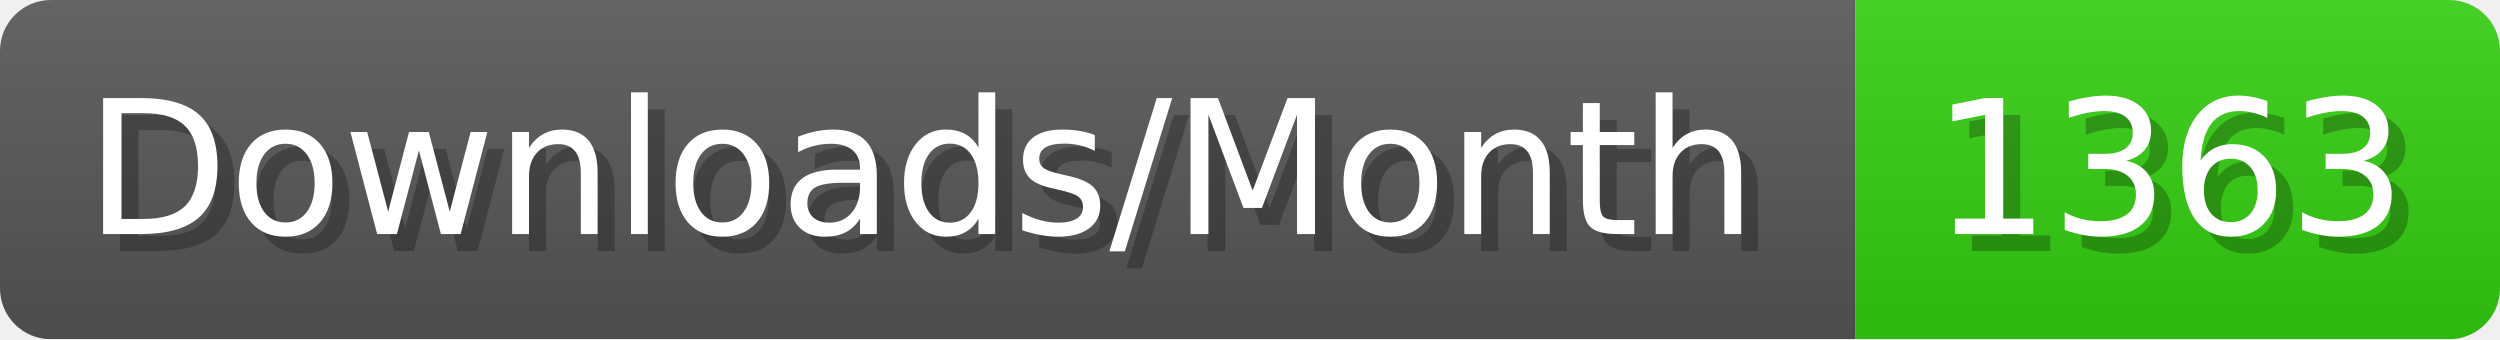
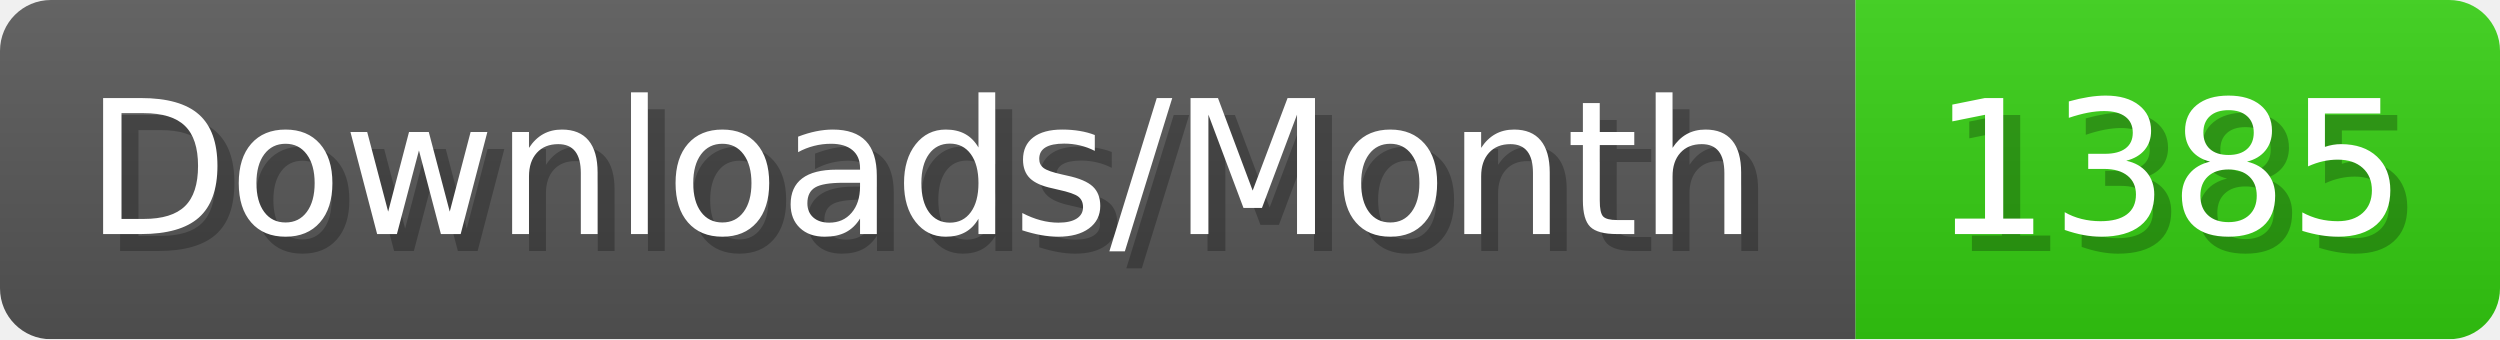
- <svg xmlns="http://www.w3.org/2000/svg" width="147.4" height="20" viewBox="0 0 1474 200" role="img" aria-label="Downloads/Month: 1363">
+ <svg xmlns="http://www.w3.org/2000/svg" width="147.4" height="20" viewBox="0 0 1474 200" role="img" aria-label="Downloads/Month: 1385">
  <linearGradient id="YlXUI" x2="0" y2="100%">
    <stop offset="0" stop-opacity=".1" stop-color="#EEE" />
    <stop offset="1" stop-opacity=".1" />
  </linearGradient>
  <mask id="JHhop">
    <rect width="1474" height="200" rx="30" fill="#FFF" />
  </mask>
  <g mask="url(#JHhop)">
    <rect width="1094" height="200" fill="#555" />
    <rect width="380" height="200" fill="#3C1" x="1094" />
    <rect width="1474" height="200" fill="url(#YlXUI)" />
  </g>
  <g aria-hidden="true" fill="#fff" text-anchor="start" font-family="Verdana,DejaVu Sans,sans-serif" font-size="110">
    <text x="60" y="148" textLength="994" fill="#000" opacity="0.25">Downloads/Month</text>
    <text x="50" y="138" textLength="994">Downloads/Month</text>
-     <text x="1149" y="148" textLength="280" fill="#000" opacity="0.25">1363</text>
-     <text x="1139" y="138" textLength="280">1363</text>
+     <text x="1149" y="148" textLength="280" fill="#000" opacity="0.25">1385</text>
+     <text x="1139" y="138" textLength="280">1385</text>
  </g>
</svg>
